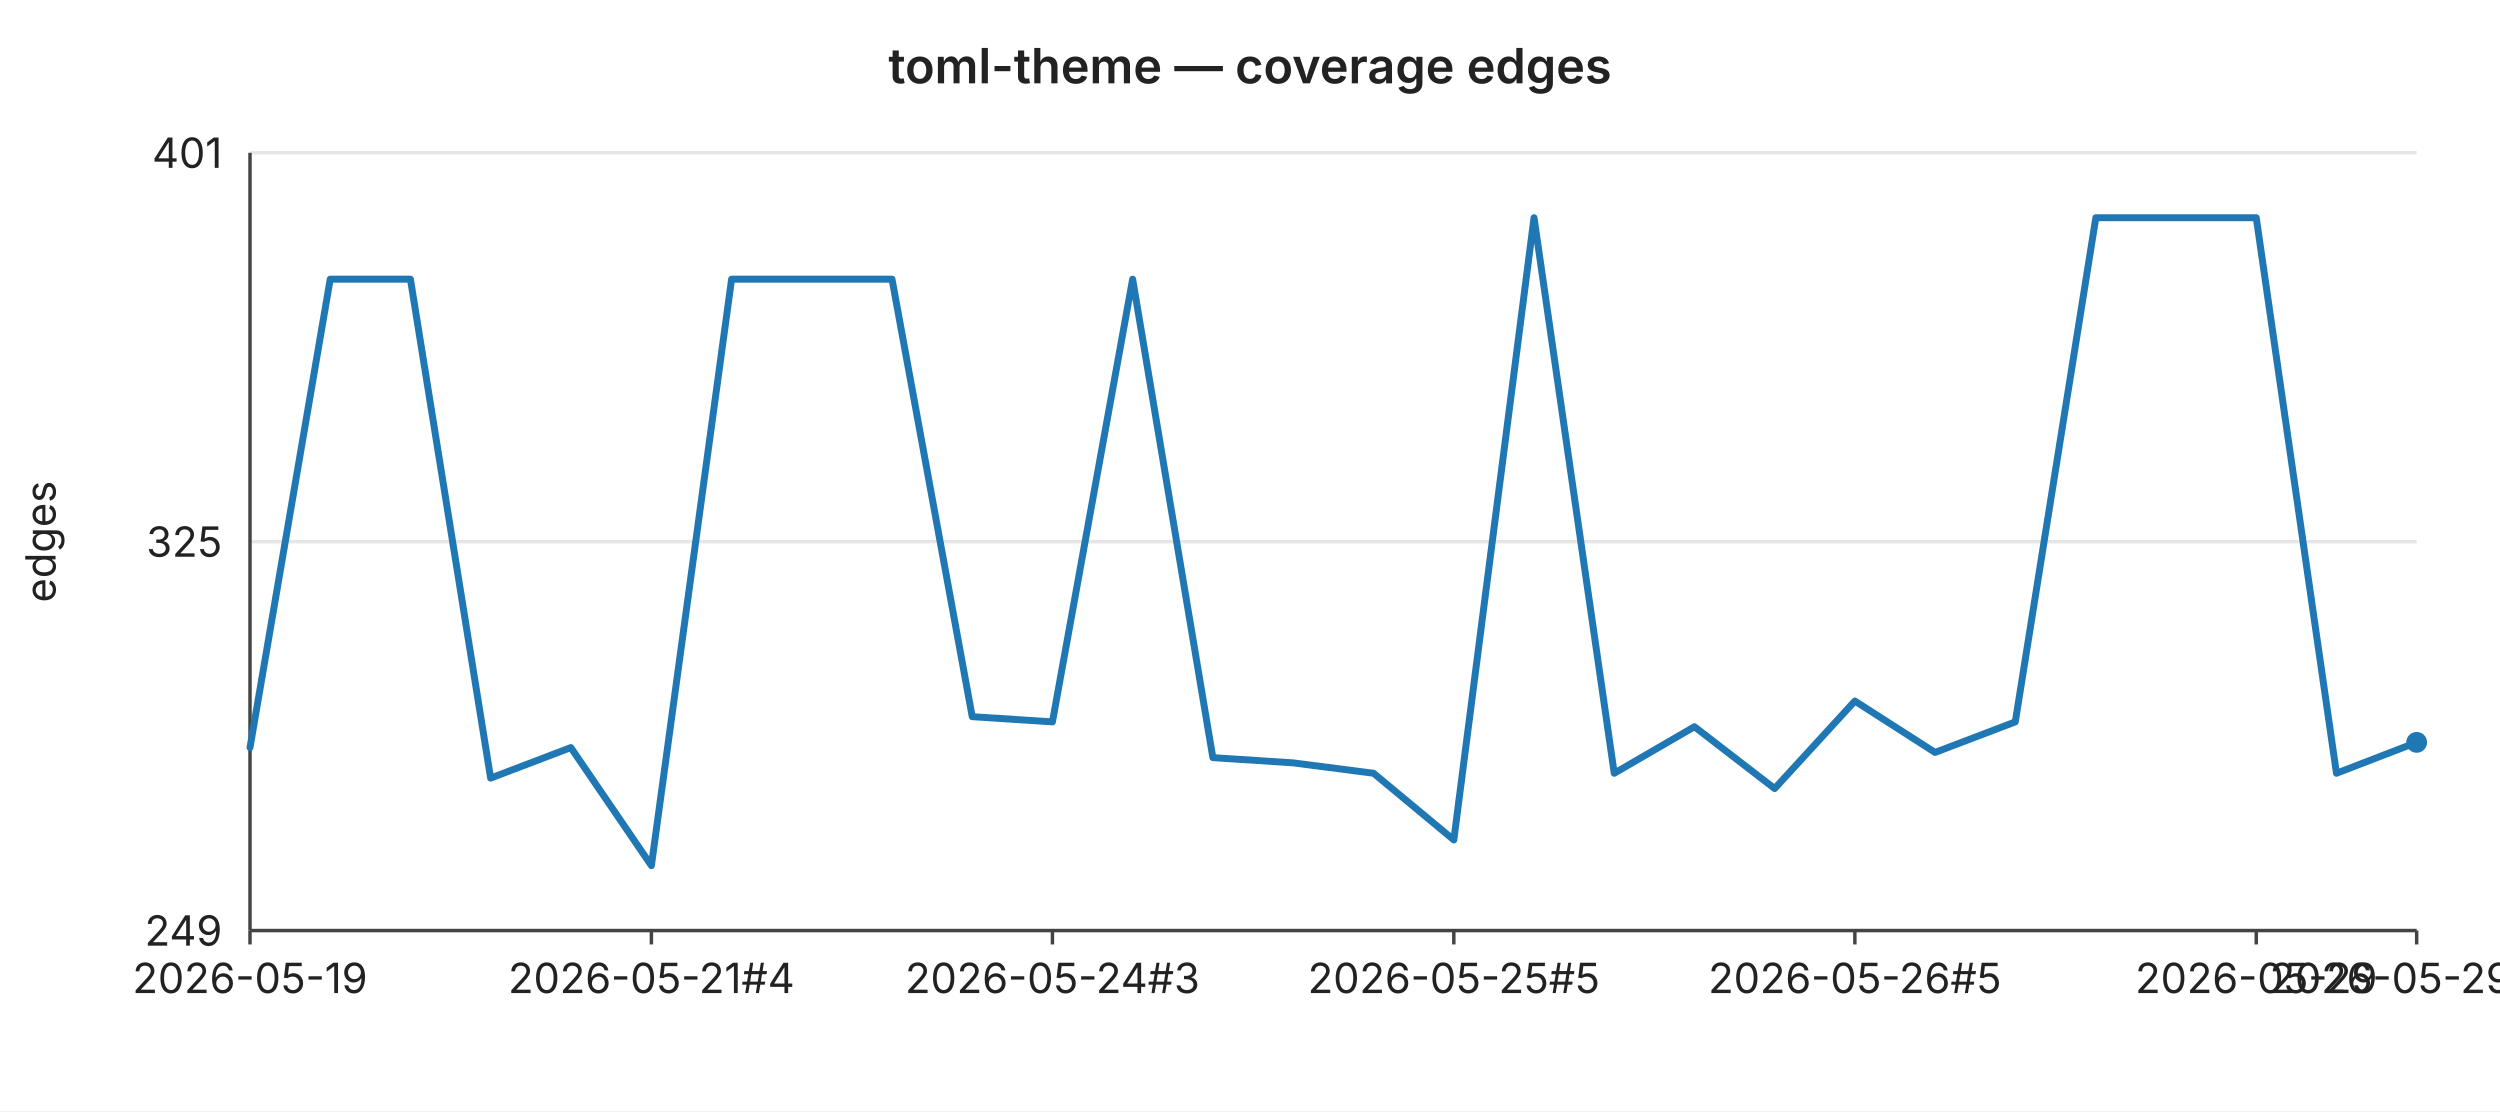
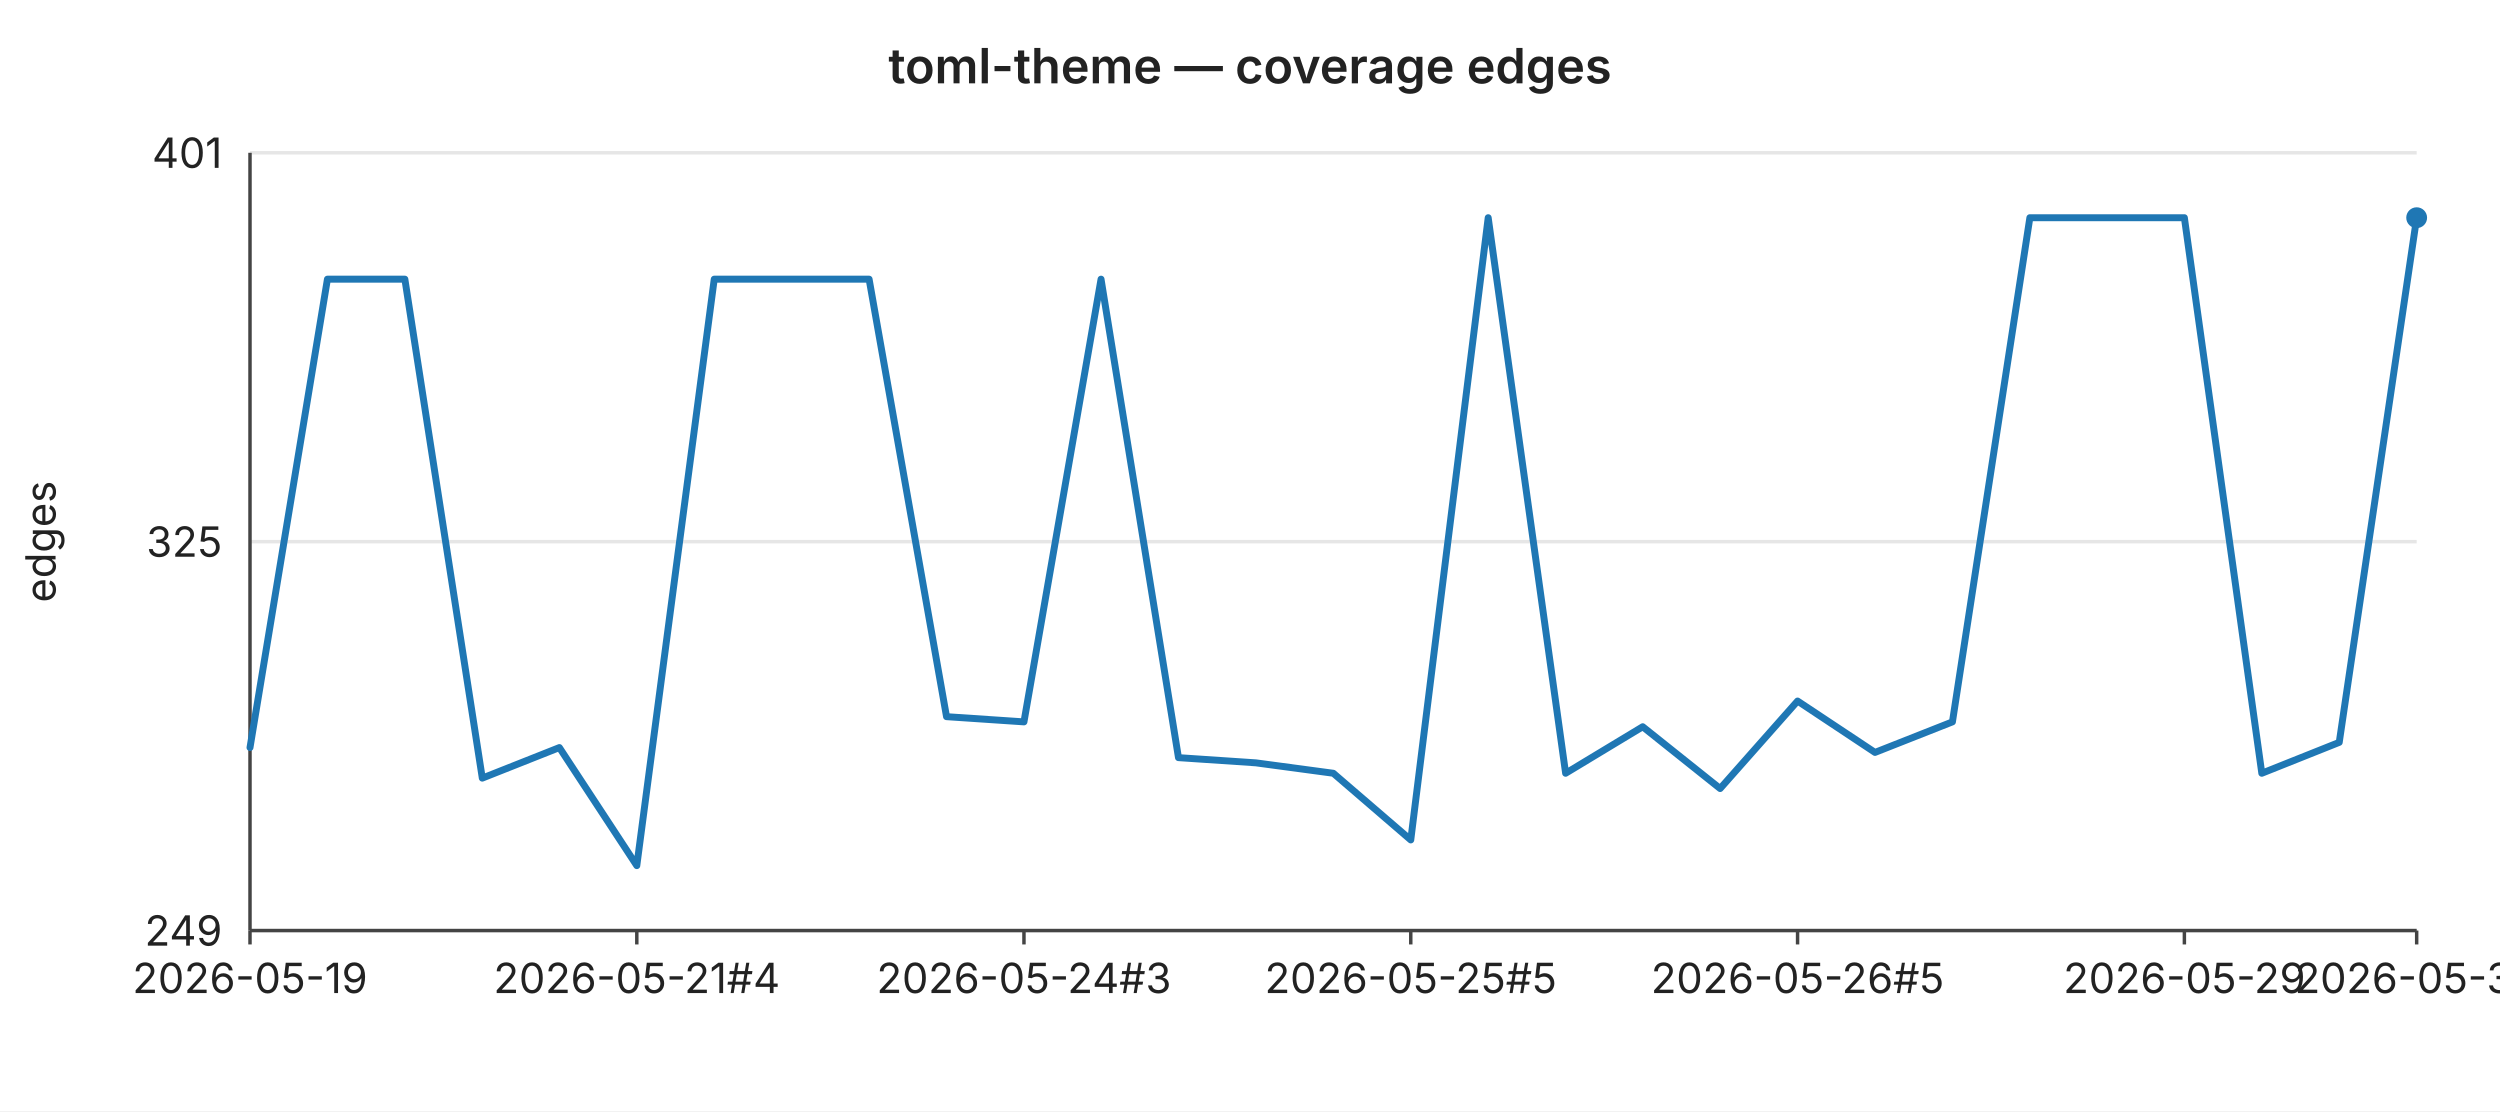
<svg xmlns="http://www.w3.org/2000/svg" width="720" height="320" viewBox="0 0 720 320" font-family="-apple-system,BlinkMacSystemFont,Segoe UI,sans-serif" font-size="12">
  <rect width="720" height="320" fill="#ffffff" />
  <text x="360" y="24" text-anchor="middle" font-size="14" font-weight="600" fill="#222">toml-theme — coverage edges</text>
  <line x1="72" y1="44.0" x2="696" y2="44.0" stroke="#e6e6e6" stroke-width="1" />
  <text x="64" y="44.0" text-anchor="end" dominant-baseline="middle" fill="#222">401</text>
  <line x1="72" y1="156.0" x2="696" y2="156.0" stroke="#e6e6e6" stroke-width="1" />
  <text x="64" y="156.0" text-anchor="end" dominant-baseline="middle" fill="#222">325</text>
  <line x1="72" y1="268.0" x2="696" y2="268.0" stroke="#e6e6e6" stroke-width="1" />
  <text x="64" y="268.0" text-anchor="end" dominant-baseline="middle" fill="#222">249</text>
  <text x="16" y="156" text-anchor="middle" fill="#222" transform="rotate(-90 16 156)">edges</text>
  <line x1="72" y1="44" x2="72" y2="268" stroke="#444" stroke-width="1" />
  <line x1="72" y1="268" x2="696" y2="268" stroke="#444" stroke-width="1" />
  <line x1="72.0" y1="268" x2="72.0" y2="272" stroke="#444" stroke-width="1" />
  <text x="72.0" y="286" text-anchor="middle" fill="#222">2026-05-19</text>
-   <line x1="187.6" y1="268" x2="187.6" y2="272" stroke="#444" stroke-width="1" />
-   <text x="187.6" y="286" text-anchor="middle" fill="#222">2026-05-21#4</text>
-   <line x1="303.1" y1="268" x2="303.1" y2="272" stroke="#444" stroke-width="1" />
-   <text x="303.1" y="286" text-anchor="middle" fill="#222">2026-05-24#3</text>
-   <line x1="418.7" y1="268" x2="418.7" y2="272" stroke="#444" stroke-width="1" />
-   <text x="418.7" y="286" text-anchor="middle" fill="#222">2026-05-25#5</text>
-   <line x1="534.2" y1="268" x2="534.2" y2="272" stroke="#444" stroke-width="1" />
-   <text x="534.2" y="286" text-anchor="middle" fill="#222">2026-05-26#5</text>
-   <line x1="649.8" y1="268" x2="649.8" y2="272" stroke="#444" stroke-width="1" />
-   <text x="649.8" y="286" text-anchor="middle" fill="#222">2026-05-29</text>
+   <line x1="183.4" y1="268" x2="183.4" y2="272" stroke="#444" stroke-width="1" />
+   <text x="183.4" y="286" text-anchor="middle" fill="#222">2026-05-21#4</text>
+   <line x1="294.9" y1="268" x2="294.9" y2="272" stroke="#444" stroke-width="1" />
+   <text x="294.9" y="286" text-anchor="middle" fill="#222">2026-05-24#3</text>
+   <line x1="406.3" y1="268" x2="406.3" y2="272" stroke="#444" stroke-width="1" />
+   <text x="406.3" y="286" text-anchor="middle" fill="#222">2026-05-25#5</text>
+   <line x1="517.7" y1="268" x2="517.7" y2="272" stroke="#444" stroke-width="1" />
+   <text x="517.7" y="286" text-anchor="middle" fill="#222">2026-05-26#5</text>
+   <line x1="629.1" y1="268" x2="629.1" y2="272" stroke="#444" stroke-width="1" />
+   <text x="629.1" y="286" text-anchor="middle" fill="#222">2026-05-29</text>
  <line x1="696.0" y1="268" x2="696.0" y2="272" stroke="#444" stroke-width="1" />
-   <text x="696.0" y="286" text-anchor="middle" fill="#222">2026-05-29#3</text>
-   <polyline fill="none" stroke="#1f77b4" stroke-width="2" stroke-linejoin="round" stroke-linecap="round" points="72.0,215.3 95.1,80.4 118.2,80.4 141.3,224.1 164.4,215.3 187.6,249.3 210.7,80.4 233.8,80.4 256.9,80.4 280.0,206.4 303.1,207.9 326.2,80.4 349.3,218.2 372.4,219.7 395.6,222.7 418.7,241.9 441.8,62.7 464.9,222.7 488.0,209.3 511.1,227.1 534.2,201.9 557.3,216.7 580.4,207.9 603.6,62.7 626.7,62.7 649.8,62.7 672.9,222.7 696.0,213.8" />
-   <circle cx="696.0" cy="213.8" r="3" fill="#1f77b4" />
+   <text x="696.0" y="286" text-anchor="middle" fill="#222">2026-05-30</text>
+   <polyline fill="none" stroke="#1f77b4" stroke-width="2" stroke-linejoin="round" stroke-linecap="round" points="72.0,215.3 94.3,80.4 116.6,80.4 138.9,224.1 161.1,215.3 183.4,249.3 205.7,80.4 228.0,80.4 250.3,80.4 272.6,206.4 294.9,207.9 317.1,80.4 339.4,218.2 361.7,219.7 384.0,222.7 406.3,241.9 428.6,62.7 450.9,222.7 473.1,209.3 495.4,227.1 517.7,201.9 540.0,216.7 562.3,207.9 584.6,62.7 606.9,62.7 629.1,62.7 651.4,222.7 673.7,213.8 696.0,62.7" />
+   <circle cx="696.0" cy="62.7" r="3" fill="#1f77b4" />
</svg>
